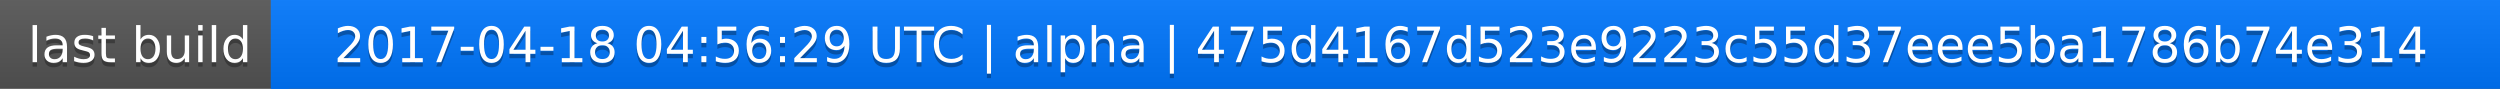
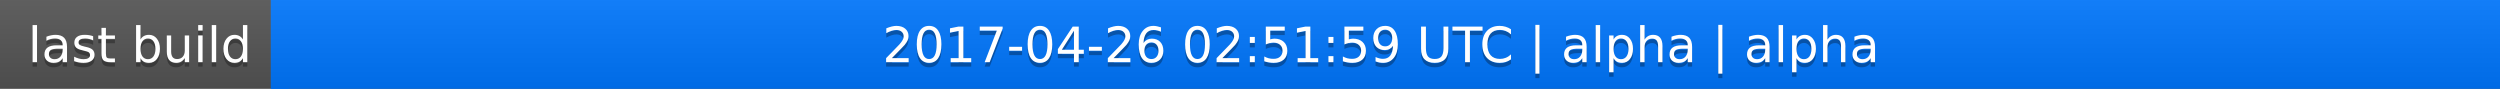
<svg xmlns="http://www.w3.org/2000/svg" width="563" height="20">
  <linearGradient id="a" x2="0" y2="100%">
    <stop offset="0" stop-color="#bbb" stop-opacity=".1" />
    <stop offset="1" stop-opacity=".1" />
  </linearGradient>
  <rect rx="0" width="563" height="20" fill="#555" />
  <rect rx="0" x="61" width="502" height="20" fill="#07f" />
  <path fill="#07f" d="M61 0h4v20h-4z" />
  <rect rx="0" width="563" height="20" fill="url(#a)" />
  <g fill="#fff" text-anchor="middle" font-family="DejaVu Sans,Verdana,Geneva,sans-serif" font-size="11">
    <text x="31.5" y="15" fill="#010101" fill-opacity=".3">last build</text>
    <text x="31.5" y="14">last build</text>
-     <text x="311" y="15" fill="#010101" fill-opacity=".3">2017-04-18 04:56:29 UTC | alpha | 475d4167d523e9223c55d37eee5ba1786b74e314</text>
-     <text x="311" y="14">2017-04-18 04:56:29 UTC | alpha | 475d4167d523e9223c55d37eee5ba1786b74e314</text>
+     <text x="311" y="15" fill="#010101" fill-opacity=".3">2017-04-26 02:51:59 UTC | alpha | alpha</text>
+     <text x="311" y="14">2017-04-26 02:51:59 UTC | alpha | alpha</text>
  </g>
</svg>
